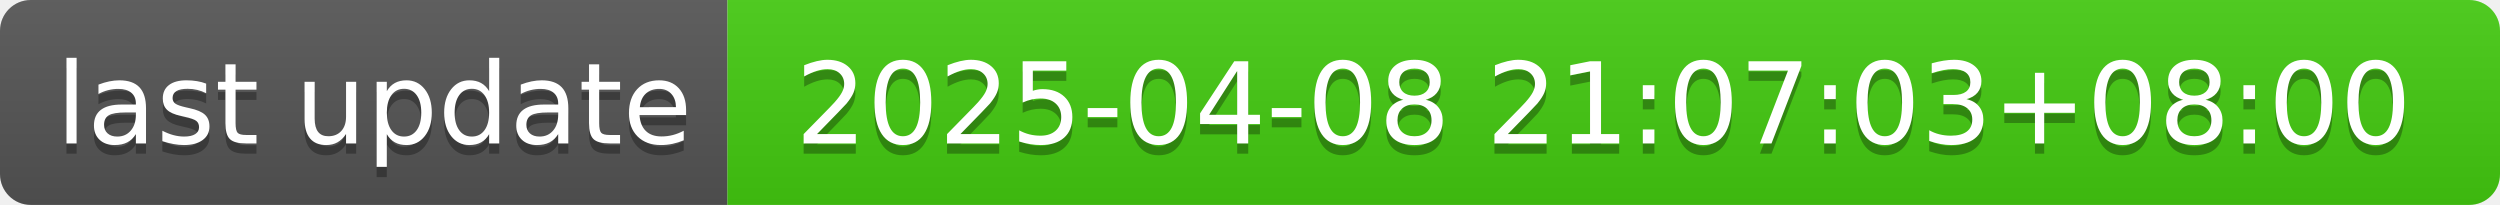
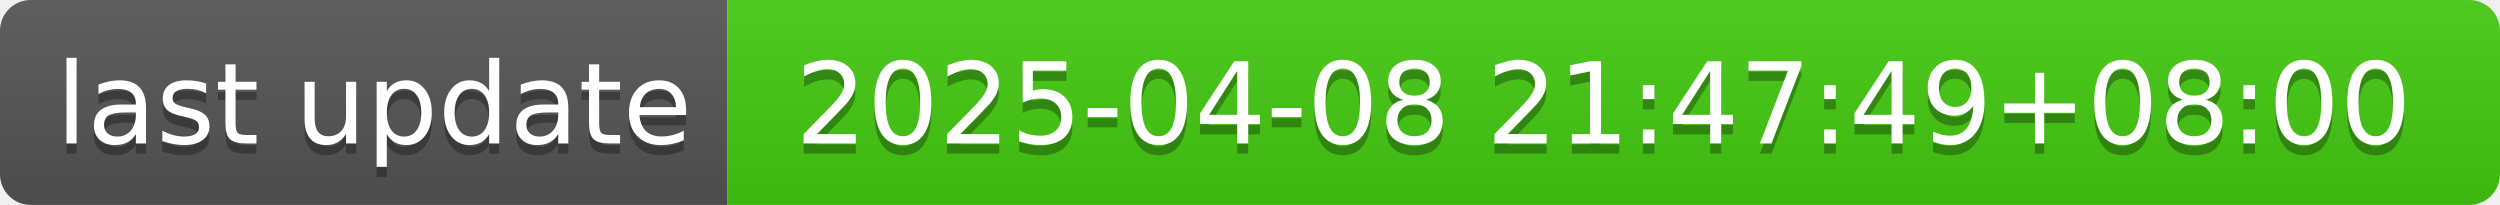
- <svg xmlns="http://www.w3.org/2000/svg" width="244" height="20" role="img" aria-label="last update: 2025-04-08 21:07:03+08:00">
+ <svg xmlns="http://www.w3.org/2000/svg" width="244" height="20" role="img" aria-label="last update: 2025-04-08 21:47:49+08:00">
  <linearGradient id="s" x2="0" y2="100%">
    <stop offset="0" stop-color="#bbb" stop-opacity=".1" />
    <stop offset="1" stop-opacity=".1" />
  </linearGradient>
  <clipPath id="r">
    <rect width="244" height="20" rx="3" fill="#fff" />
  </clipPath>
  <g clip-path="url(#r)">
    <rect width="71" height="20" fill="#555" />
    <rect x="71" width="173" height="20" fill="#4c1" />
    <rect width="244" height="20" fill="url(#s)" />
  </g>
  <g fill="#fff" text-anchor="middle" font-family="Verdana,Geneva,DejaVu Sans,sans-serif" text-rendering="geometricPrecision" font-size="110">
    <text aria-hidden="true" x="365" y="150" fill="#010101" fill-opacity=".3" transform="scale(.1)" textLength="610">last update</text>
    <text x="365" y="140" transform="scale(.1)" fill="#fff" textLength="610">last update</text>
-     <text aria-hidden="true" x="1565" y="150" fill="#010101" fill-opacity=".3" transform="scale(.1)" textLength="1630">2025-04-08 21:07:03+08:00</text>
-     <text x="1565" y="140" transform="scale(.1)" fill="#fff" textLength="1630">2025-04-08 21:07:03+08:00</text>
+     <text aria-hidden="true" x="1565" y="150" fill="#010101" fill-opacity=".3" transform="scale(.1)" textLength="1630">2025-04-08 21:47:49+08:00</text>
+     <text x="1565" y="140" transform="scale(.1)" fill="#fff" textLength="1630">2025-04-08 21:47:49+08:00</text>
  </g>
</svg>
